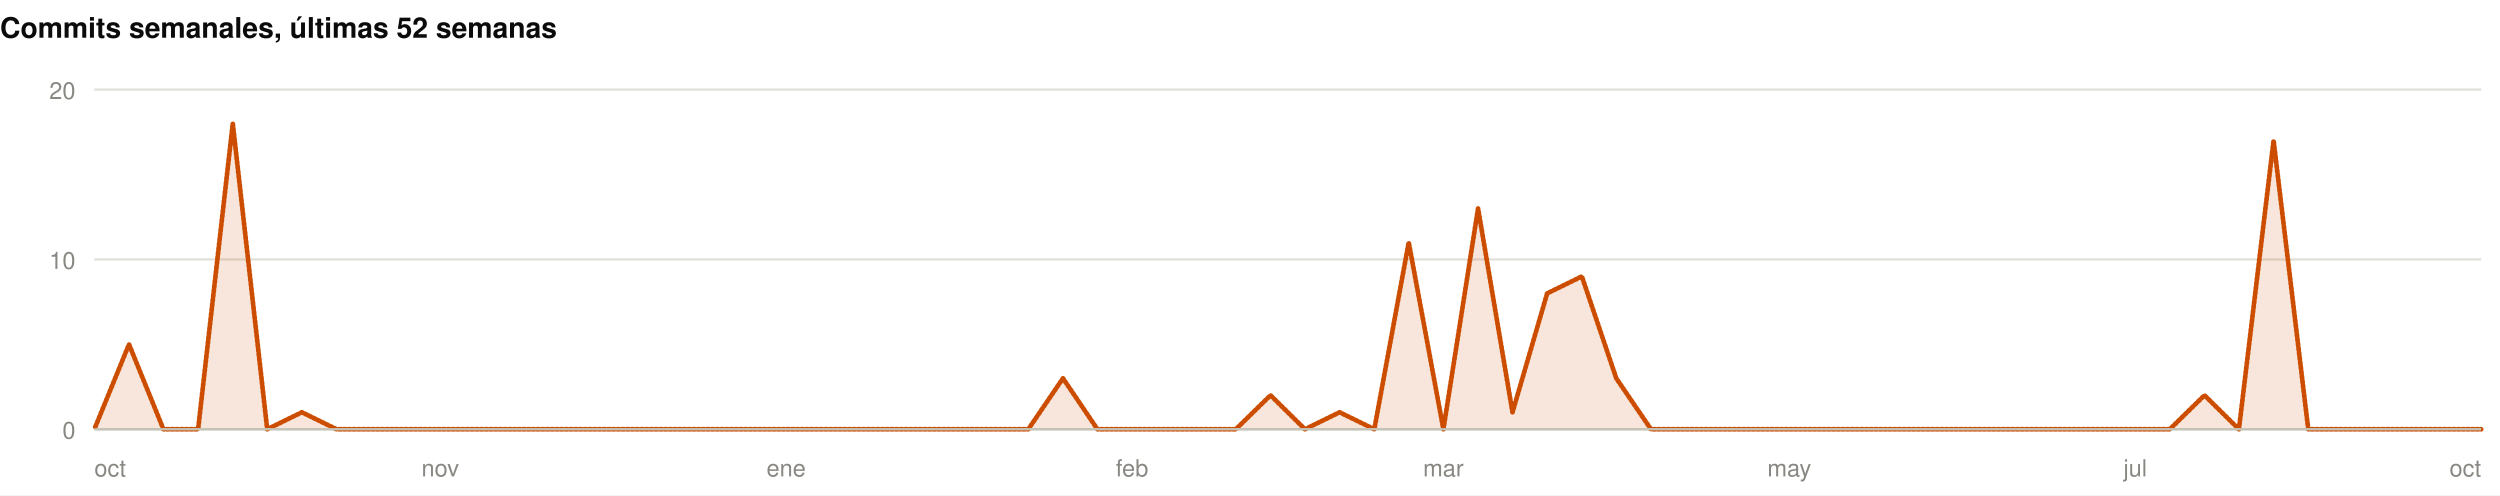
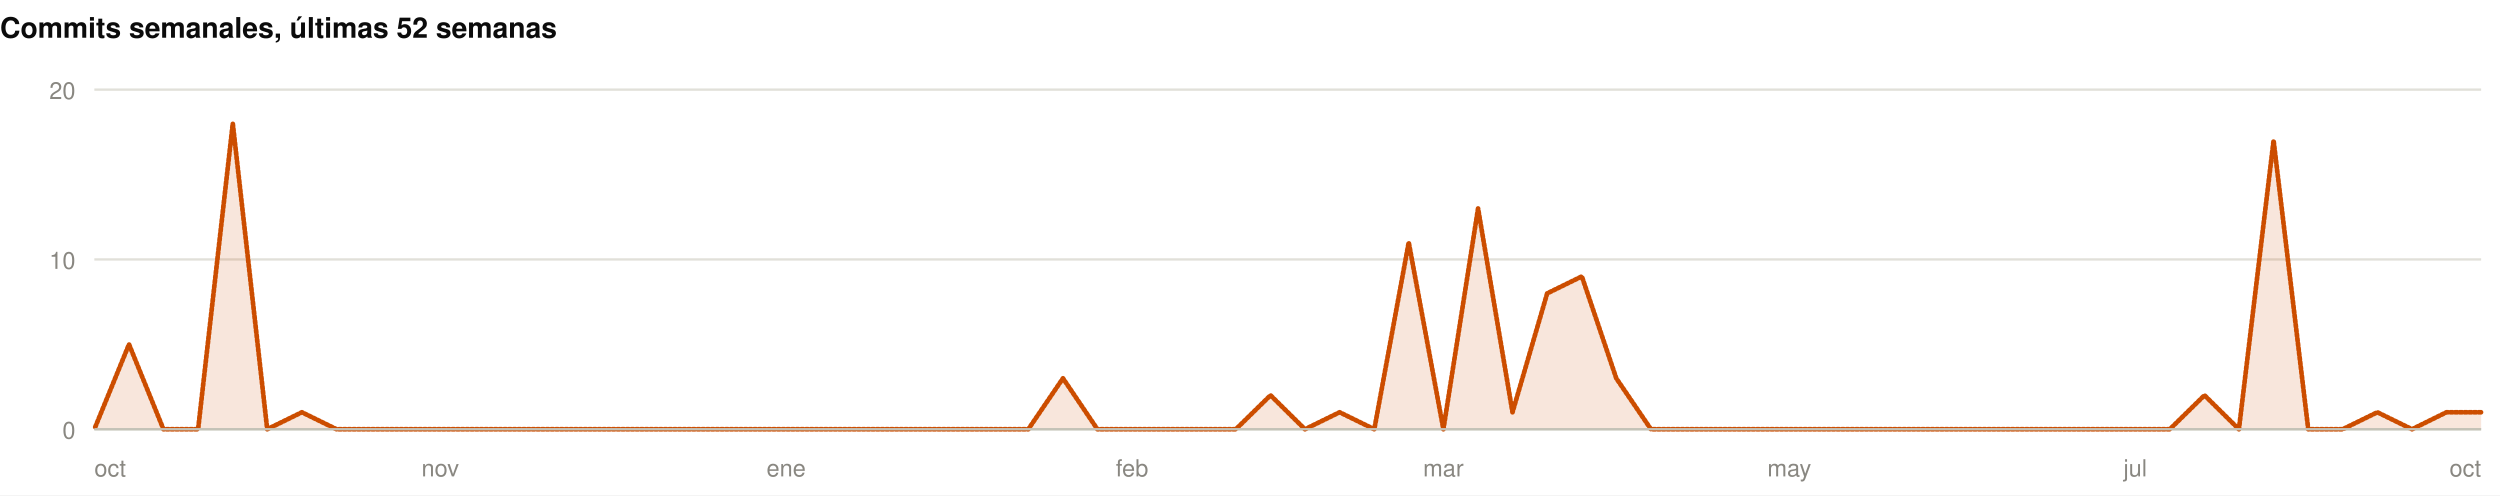
<svg xmlns="http://www.w3.org/2000/svg" width="1060" height="210" viewBox="0 0 1060 210" role="img">
  <rect width="1060" height="210" fill="#ffffff" />
  <style>
@keyframes grow{from{transform:scaleX(0)}}
@keyframes rise{from{opacity:0;transform:translateY(9px)}}
@keyframes fade{from{opacity:0}}
@keyframes draw{to{stroke-dashoffset:0}}
.bar{transform-box:fill-box;transform-origin:left center;animation:grow .9s cubic-bezier(.22,1,.36,1) var(--d,0s) both}
.rise{animation:rise .7s cubic-bezier(.22,1,.36,1) var(--d,0s) both}
.fade{animation:fade .8s ease-out var(--d,0s) both}
.draw{animation:draw 1.7s ease-out .1s both}
@media (prefers-reduced-motion:reduce){
.bar,.rise,.fade,.draw{animation:none;transform:none;opacity:1;stroke-dashoffset:0}
}
</style>
  <g>
    <text x="0" y="16" font-family="-apple-system,BlinkMacSystemFont,'Segoe UI',Helvetica,Arial,sans-serif" font-size="12" font-weight="700" fill="#0b0b0b" text-anchor="start">Commits semanales, últimas 52 semanas</text>
    <line x1="40" y1="182" x2="1052" y2="182" stroke="#e1e0d9" stroke-width="1" />
    <text x="32" y="186" font-family="-apple-system,BlinkMacSystemFont,'Segoe UI',Helvetica,Arial,sans-serif" font-size="10" font-weight="400" fill="#898781" text-anchor="end">0</text>
    <line x1="40" y1="110" x2="1052" y2="110" stroke="#e1e0d9" stroke-width="1" />
    <text x="32" y="114" font-family="-apple-system,BlinkMacSystemFont,'Segoe UI',Helvetica,Arial,sans-serif" font-size="10" font-weight="400" fill="#898781" text-anchor="end">10</text>
    <line x1="40" y1="38" x2="1052" y2="38" stroke="#e1e0d9" stroke-width="1" />
    <text x="32" y="42" font-family="-apple-system,BlinkMacSystemFont,'Segoe UI',Helvetica,Arial,sans-serif" font-size="10" font-weight="400" fill="#898781" text-anchor="end">20</text>
-     <path class="fade" style="--d:.5s" d="M40.0,182.0L54.7,146.0L69.3,182.0L84.0,182.0L98.7,52.4L113.3,182.0L128.0,174.8L142.7,182.0L157.3,182.0L172.0,182.0L186.7,182.0L201.3,182.0L216.0,182.0L230.7,182.0L245.3,182.0L260.0,182.0L274.7,182.0L289.3,182.0L304.0,182.0L318.7,182.0L333.3,182.0L348.0,182.0L362.7,182.0L377.3,182.0L392.0,182.0L406.7,182.0L421.3,182.0L436.0,182.0L450.7,160.4L465.3,182.0L480.0,182.0L494.7,182.0L509.3,182.0L524.0,182.0L538.7,167.6L553.3,182.0L568.0,174.8L582.7,182.0L597.3,102.8L612.0,182.0L626.7,88.4L641.3,174.8L656.0,124.4L670.7,117.2L685.3,160.4L700.0,182.0L714.7,182.0L729.3,182.0L744.0,182.0L758.7,182.0L773.3,182.0L788.0,182.0L802.7,182.0L817.3,182.0L832.0,182.0L846.7,182.0L861.3,182.0L876.0,182.0L890.7,182.0L905.3,182.0L920.0,182.0L934.7,167.6L949.3,182.0L964.0,59.6L978.7,182.0L993.3,182.0L1008.0,182.0L1022.7,182.0L1037.3,182.0L1052.0,182.0L1052.0,182L40.0,182Z" fill="rgba(204,77,0,0.14)" />
-     <path class="draw" pathLength="1" stroke-dasharray="1" stroke-dashoffset="1" d="M40.0,182.0L54.7,146.0L69.3,182.0L84.0,182.0L98.7,52.4L113.3,182.0L128.0,174.8L142.7,182.0L157.3,182.0L172.0,182.0L186.7,182.0L201.3,182.0L216.0,182.0L230.7,182.0L245.3,182.0L260.0,182.0L274.7,182.0L289.3,182.0L304.0,182.0L318.7,182.0L333.3,182.0L348.0,182.0L362.7,182.0L377.3,182.0L392.0,182.0L406.7,182.0L421.3,182.0L436.0,182.0L450.7,160.4L465.3,182.0L480.0,182.0L494.7,182.0L509.3,182.0L524.0,182.0L538.7,167.6L553.3,182.0L568.0,174.8L582.7,182.0L597.3,102.8L612.0,182.0L626.7,88.4L641.3,174.8L656.0,124.4L670.7,117.2L685.3,160.4L700.0,182.0L714.7,182.0L729.3,182.0L744.0,182.0L758.7,182.0L773.3,182.0L788.0,182.0L802.7,182.0L817.3,182.0L832.0,182.0L846.7,182.0L861.3,182.0L876.0,182.0L890.7,182.0L905.3,182.0L920.0,182.0L934.7,167.6L949.3,182.0L964.0,59.6L978.7,182.0L993.3,182.0L1008.0,182.0L1022.7,182.0L1037.3,182.0L1052.0,182.0" fill="none" stroke="#CC4D00" stroke-width="2" stroke-linejoin="round" stroke-linecap="round" />
+     <path class="fade" style="--d:.5s" d="M40.0,182.0L54.7,146.0L69.3,182.0L84.0,182.0L98.7,52.4L113.3,182.0L128.0,174.8L142.7,182.0L157.3,182.0L172.0,182.0L186.7,182.0L201.3,182.0L216.0,182.0L230.7,182.0L245.3,182.0L260.0,182.0L274.7,182.0L289.3,182.0L304.0,182.0L318.7,182.0L333.3,182.0L348.0,182.0L362.7,182.0L377.3,182.0L392.0,182.0L406.7,182.0L421.3,182.0L436.0,182.0L450.7,160.4L465.3,182.0L480.0,182.0L494.7,182.0L509.3,182.0L524.0,182.0L538.7,167.6L553.3,182.0L568.0,174.8L582.7,182.0L597.3,102.8L612.0,182.0L626.7,88.4L641.3,174.8L656.0,124.4L670.7,117.2L685.3,160.4L700.0,182.0L714.7,182.0L729.3,182.0L744.0,182.0L758.7,182.0L773.3,182.0L788.0,182.0L802.7,182.0L817.3,182.0L832.0,182.0L846.7,182.0L861.3,182.0L876.0,182.0L890.7,182.0L905.3,182.0L920.0,182.0L934.7,167.6L949.3,182.0L964.0,59.6L978.7,182.0L993.3,182.0L1008.0,174.8L1022.7,182.0L1037.3,174.8L1052.0,174.8L1052.0,182L40.0,182Z" fill="rgba(204,77,0,0.14)" />
+     <path class="draw" pathLength="1" stroke-dasharray="1" stroke-dashoffset="1" d="M40.0,182.0L54.7,146.0L69.3,182.0L84.0,182.0L98.7,52.4L113.3,182.0L128.0,174.8L142.7,182.0L157.3,182.0L172.0,182.0L186.7,182.0L201.3,182.0L216.0,182.0L230.7,182.0L245.3,182.0L260.0,182.0L274.7,182.0L289.3,182.0L304.0,182.0L318.7,182.0L333.3,182.0L348.0,182.0L362.7,182.0L377.3,182.0L392.0,182.0L406.7,182.0L421.3,182.0L436.0,182.0L450.7,160.4L465.3,182.0L480.0,182.0L494.7,182.0L509.3,182.0L524.0,182.0L538.7,167.6L553.3,182.0L568.0,174.8L582.7,182.0L597.3,102.8L612.0,182.0L626.7,88.4L641.3,174.8L656.0,124.4L670.7,117.2L685.3,160.4L700.0,182.0L714.7,182.0L729.3,182.0L744.0,182.0L758.7,182.0L773.3,182.0L788.0,182.0L802.7,182.0L817.3,182.0L832.0,182.0L846.7,182.0L861.3,182.0L876.0,182.0L890.7,182.0L905.3,182.0L920.0,182.0L934.7,167.6L949.3,182.0L964.0,59.6L978.7,182.0L993.3,182.0L1008.0,174.8L1022.7,182.0L1037.3,174.8L1052.0,174.8" fill="none" stroke="#CC4D00" stroke-width="2" stroke-linejoin="round" stroke-linecap="round" />
    <line x1="40" y1="182" x2="1052" y2="182" stroke="#c3c2b7" stroke-width="1" />
    <text x="40" y="202" font-family="-apple-system,BlinkMacSystemFont,'Segoe UI',Helvetica,Arial,sans-serif" font-size="10" font-weight="400" fill="#898781" text-anchor="start">oct</text>
    <text x="186.667" y="202" font-family="-apple-system,BlinkMacSystemFont,'Segoe UI',Helvetica,Arial,sans-serif" font-size="10" font-weight="400" fill="#898781" text-anchor="middle">nov</text>
    <text x="333.333" y="202" font-family="-apple-system,BlinkMacSystemFont,'Segoe UI',Helvetica,Arial,sans-serif" font-size="10" font-weight="400" fill="#898781" text-anchor="middle">ene</text>
    <text x="480" y="202" font-family="-apple-system,BlinkMacSystemFont,'Segoe UI',Helvetica,Arial,sans-serif" font-size="10" font-weight="400" fill="#898781" text-anchor="middle">feb</text>
    <text x="612" y="202" font-family="-apple-system,BlinkMacSystemFont,'Segoe UI',Helvetica,Arial,sans-serif" font-size="10" font-weight="400" fill="#898781" text-anchor="middle">mar</text>
    <text x="758.667" y="202" font-family="-apple-system,BlinkMacSystemFont,'Segoe UI',Helvetica,Arial,sans-serif" font-size="10" font-weight="400" fill="#898781" text-anchor="middle">may</text>
    <text x="905.333" y="202" font-family="-apple-system,BlinkMacSystemFont,'Segoe UI',Helvetica,Arial,sans-serif" font-size="10" font-weight="400" fill="#898781" text-anchor="middle">jul</text>
    <text x="1052" y="202" font-family="-apple-system,BlinkMacSystemFont,'Segoe UI',Helvetica,Arial,sans-serif" font-size="10" font-weight="400" fill="#898781" text-anchor="end">oct</text>
  </g>
</svg>
